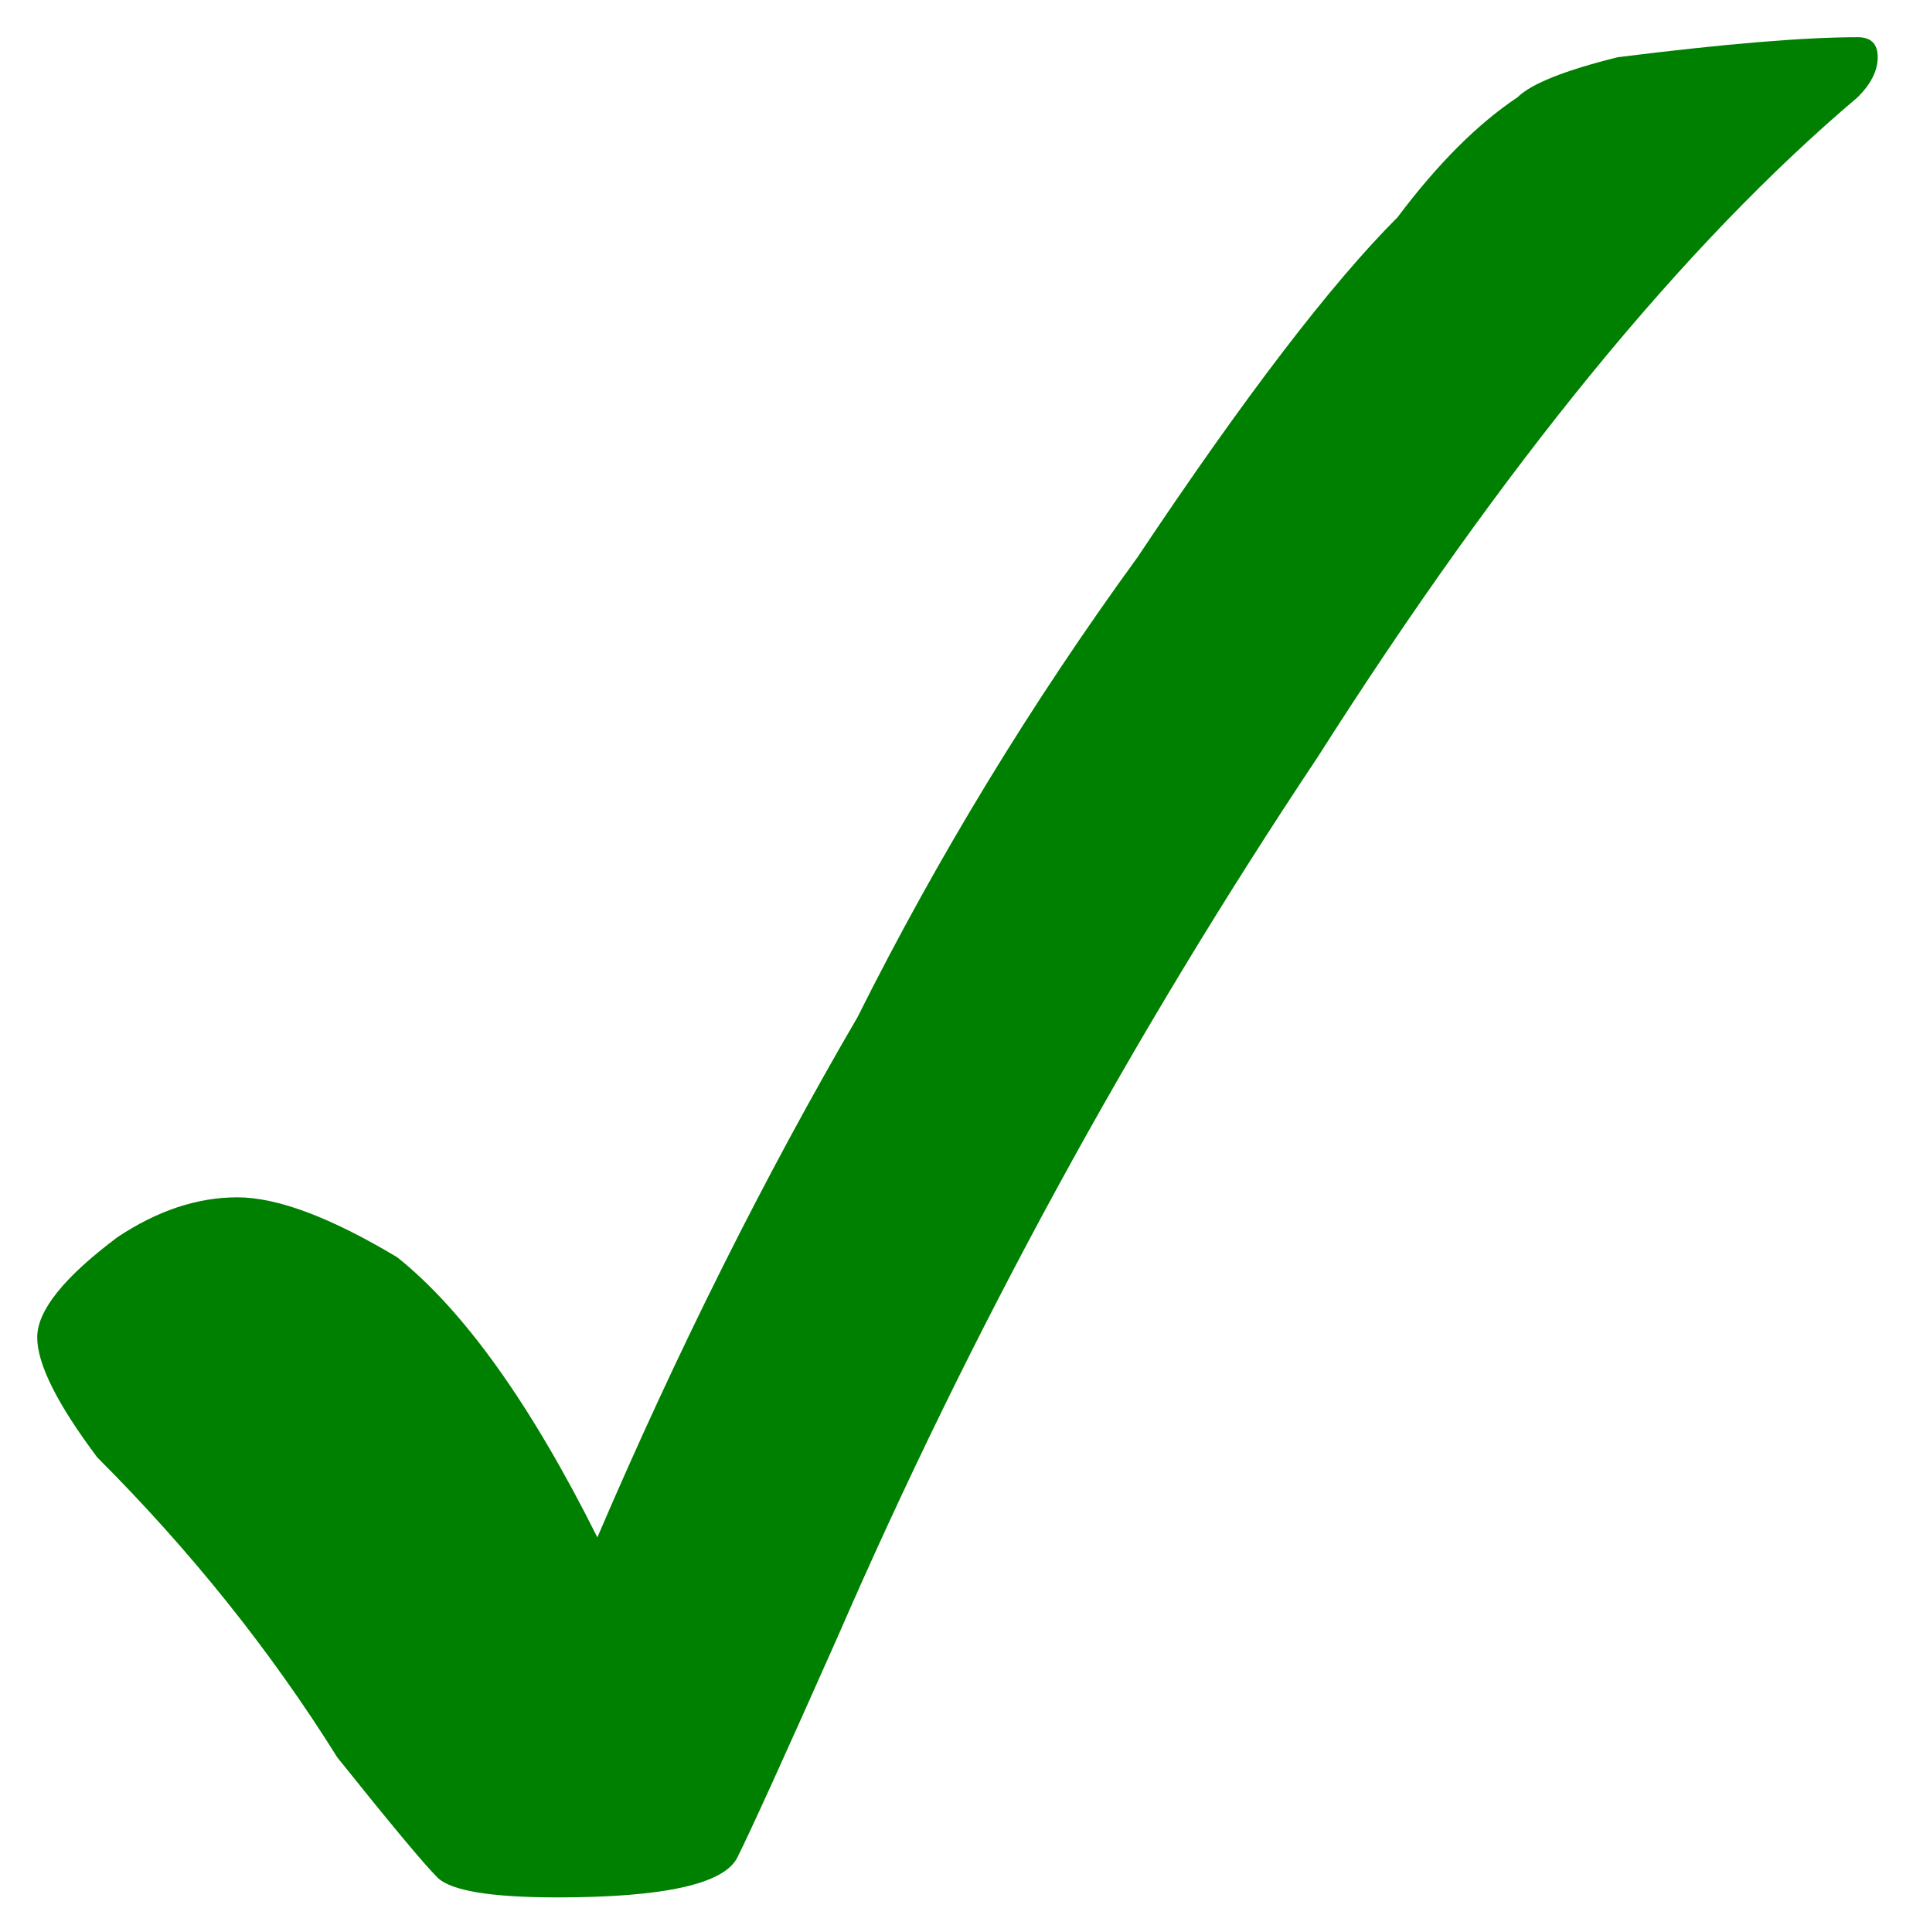
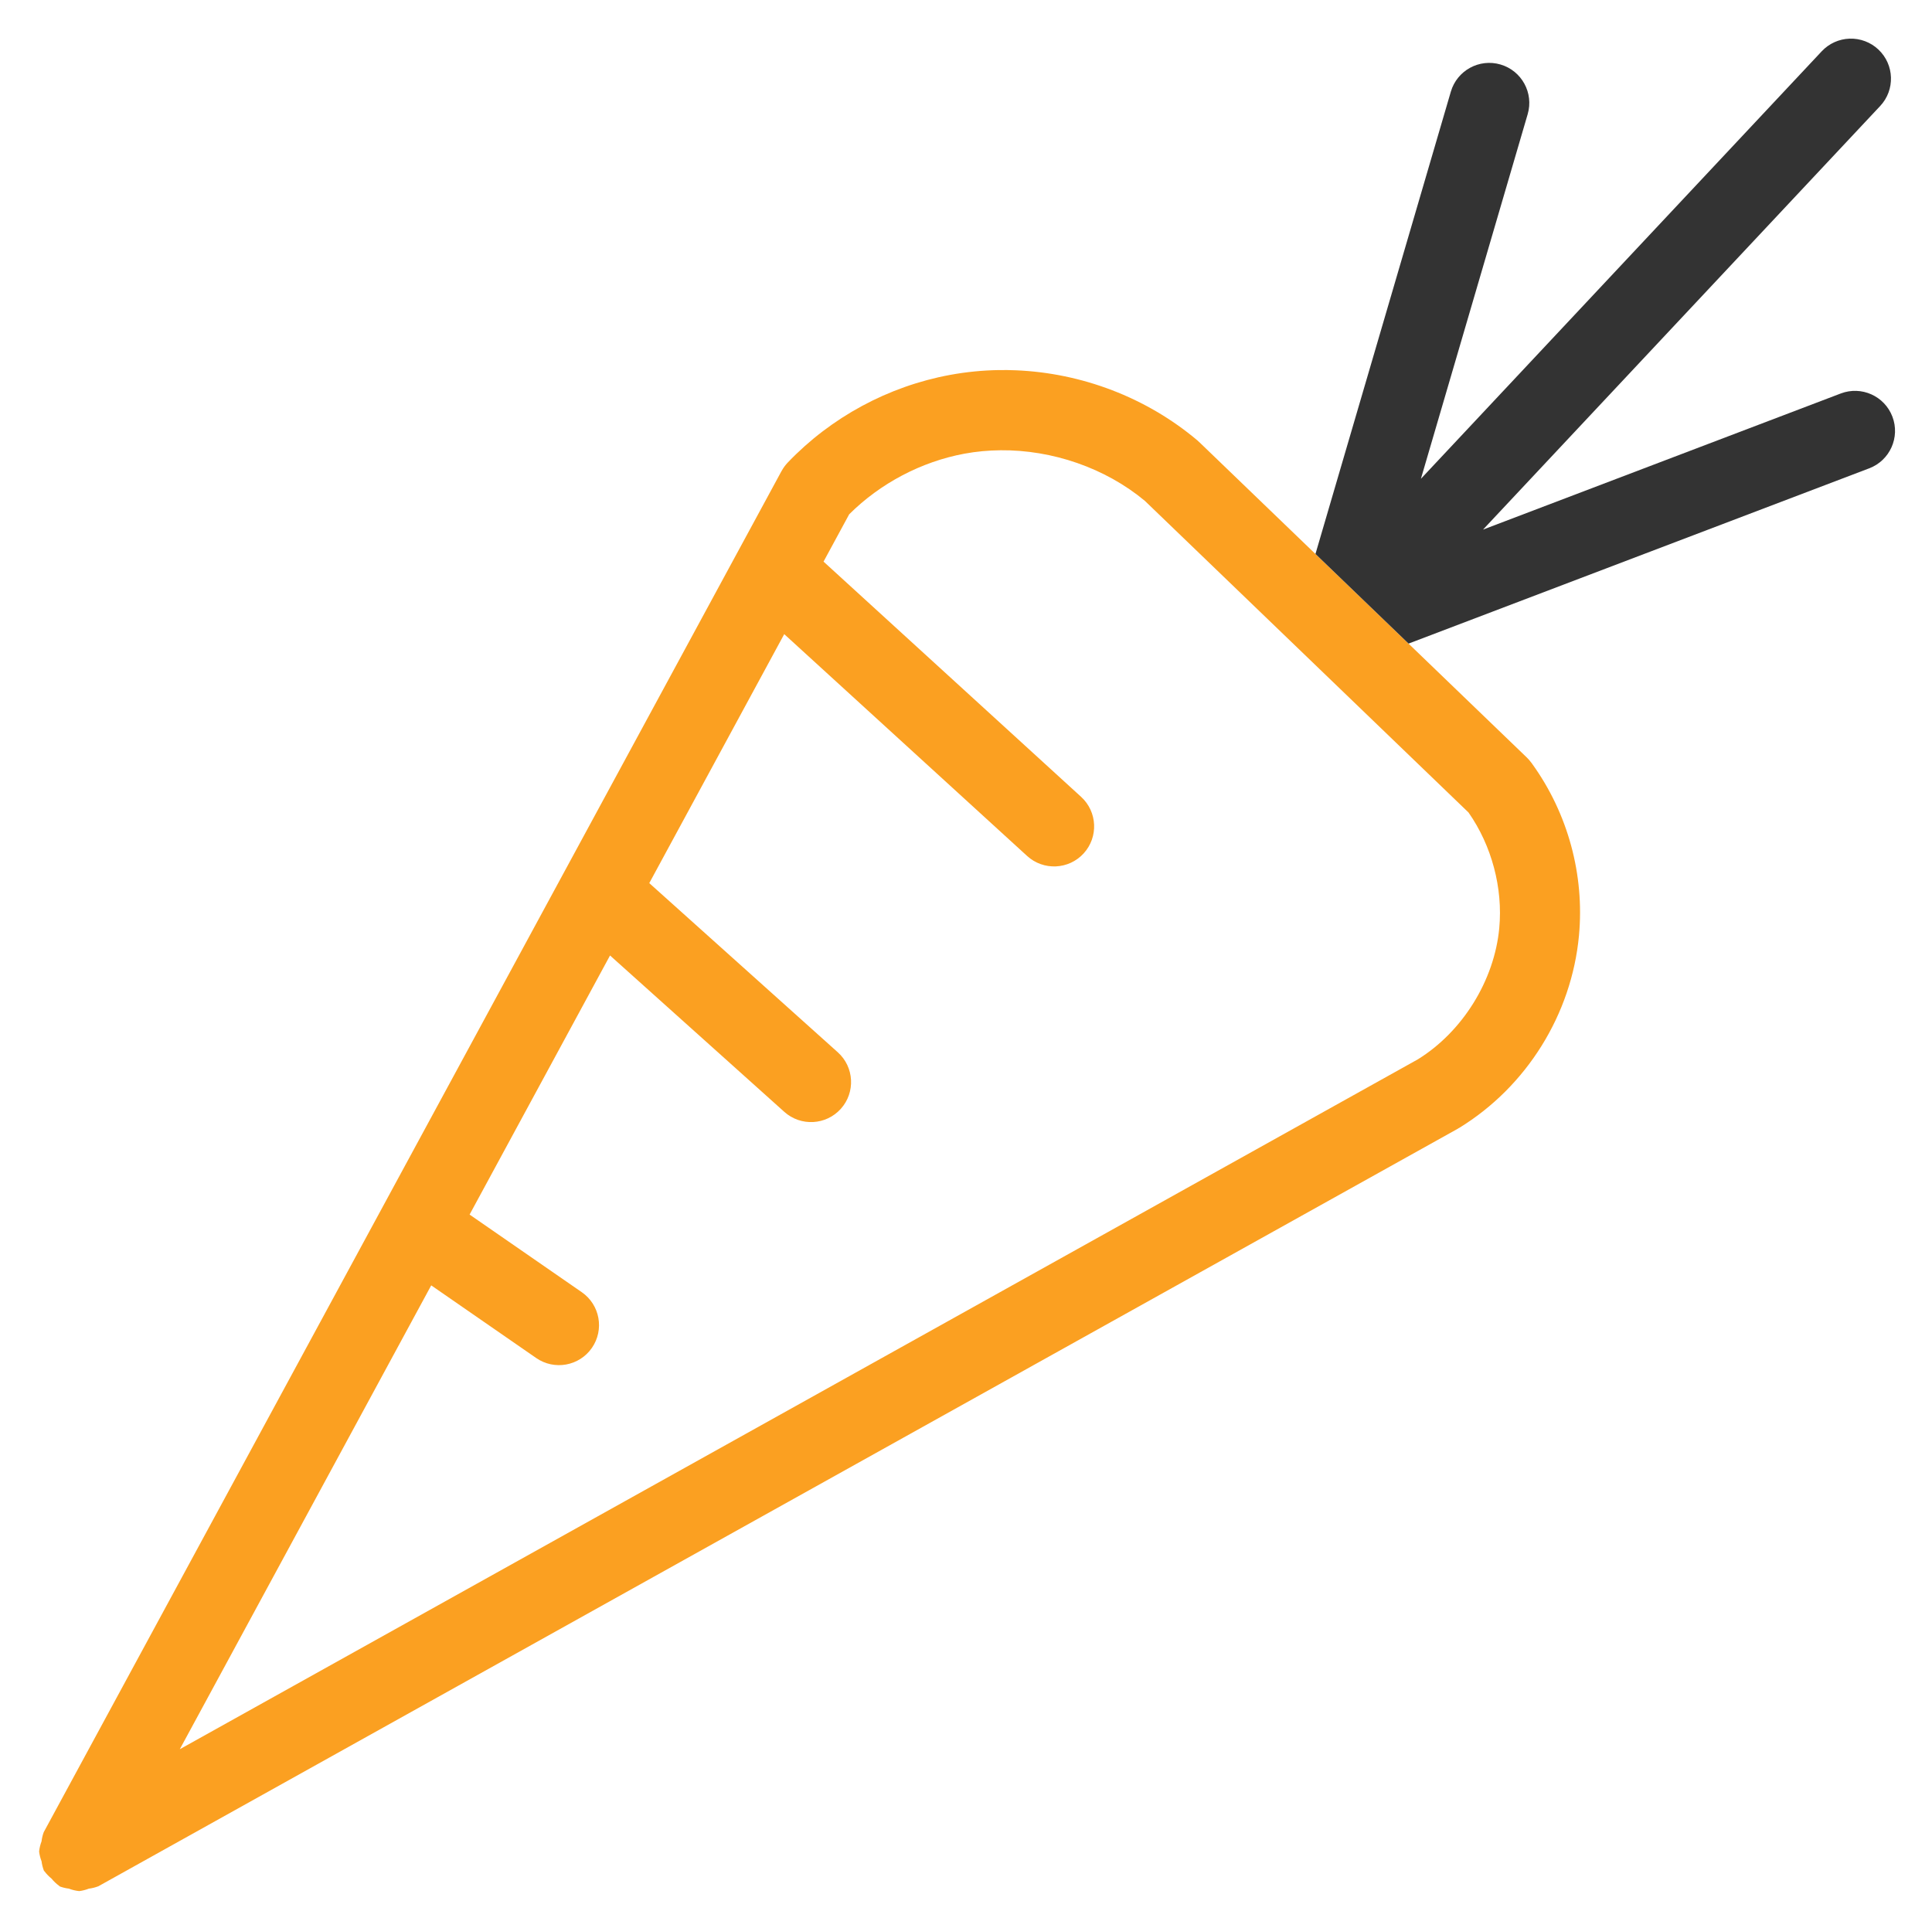
- <svg xmlns="http://www.w3.org/2000/svg" role="img" viewBox="0.14 -0.86 95.59 96.59">
-   <path fill="green" d="M30 76q6-14 13-26 6-12 14-23 8-12 13-17 3-4 6-6 1-1 5-2 8-1 12-1 1 0 1 1t-1 2Q80 15 66 37 52 58 42 81q-4 9-5 11t-9 2q-5 0-6-1t-5-6q-5-8-12-15-3-4-3-6t4-5q3-2 6-2t8 3q5 4 10 14z" />
+ <svg xmlns="http://www.w3.org/2000/svg" role="img" viewBox="27.40 27.65 226.20 225.70">
+   <g fill-opacity="1" stroke-linecap="round" stroke-linejoin="round" color="#000" transform="translate(6984.856 -3697.25) translate(-2256.224 -367.437)">
+     <path fill="#fba021" d="M-4584.231 4135.667c-1.934.028-3.87.217-5.788.571-7.214 1.334-13.902 4.947-18.973 10.248a4.688 4.688 0 0 0-.727.996 4.688 4.688 0 0 0-.01.01l-86.384 159.375a4.688 4.688 0 0 0-.256 1.075 4.688 4.688 0 0 0-.284 1.187 4.688 4.688 0 0 0 .286 1.139 4.688 4.688 0 0 0 .28 1.115 4.688 4.688 0 0 0 .073.075 4.688 4.688 0 0 0 .813.839 4.688 4.688 0 0 0 .903.857 4.688 4.688 0 0 0 .073.068 4.688 4.688 0 0 0 1.049.251 4.688 4.688 0 0 0 1.218.291 4.688 4.688 0 0 0 1.126-.286 4.688 4.688 0 0 0 1.122-.282l159.17-88.704a4.688 4.688 0 0 0 .108-.073 4.688 4.688 0 0 0 .062-.027c7.884-4.842 13.14-13.285 14.004-22.496.668-7.115-1.294-14.317-5.471-20.112a4.688 4.688 0 0 0-.013-.018c-.028-.039-.054-.078-.082-.117a4.688 4.688 0 0 0-.031-.033 4.688 4.688 0 0 0-.505-.581l-38.355-36.934a4.688 4.688 0 0 0-.029-.022 4.688 4.688 0 0 0-.203-.189c-5.969-5.021-13.526-7.879-21.246-8.196-.643-.026-1.287-.035-1.932-.026zm.115 9.39c6.083-.059 12.289 2.067 16.928 5.927l37.892 36.487c2.713 3.874 4.04 8.842 3.598 13.546-.575 6.129-4.308 12.134-9.547 15.366l-144.935 80.768 29.436-54.311 12.292 8.507a4.688 4.688 0 0 0 6.522-1.188 4.688 4.688 0 0 0-1.187-6.52l-13.134-9.089 16.443-30.337 20.402 18.309a4.688 4.688 0 0 0 6.621-.357 4.688 4.688 0 0 0-.359-6.619l-22.07-19.806 15.8-29.152 28.436 25.972a4.688 4.688 0 0 0 6.623-.3 4.688 4.688 0 0 0-.3-6.621l-30.156-27.543 3.003-5.541c3.636-3.625 8.449-6.164 13.493-7.097 1.379-.255 2.785-.386 4.199-.399z" />
+     <path fill="#333" d="M-4484.673 4096.862a4.688 4.688 0 0 0-3.268 1.478l-46.93 50.057 12.501-42.691a4.688 4.688 0 0 0-3.182-5.817 4.688 4.688 0 0 0-5.815 3.182l-15.85 54.128 10.9 10.496 53.937-20.524a4.688 4.688 0 0 0 2.712-6.05 4.688 4.688 0 0 0-6.046-2.712l-41.882 15.938 46.494-49.594a4.688 4.688 0 0 0-.214-6.625 4.688 4.688 0 0 0-3.356-1.265z" />
+   </g>
</svg>
